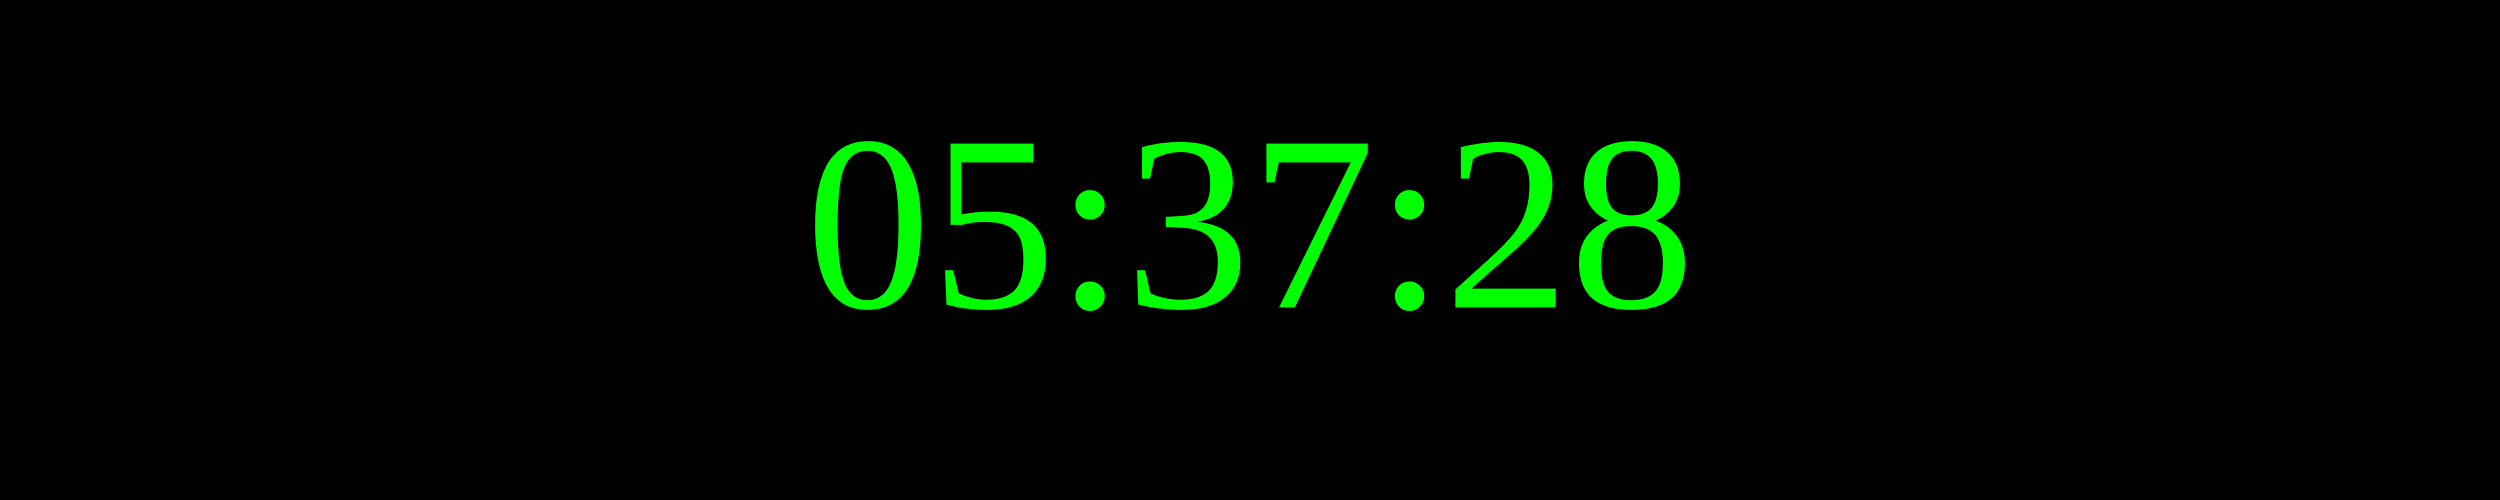
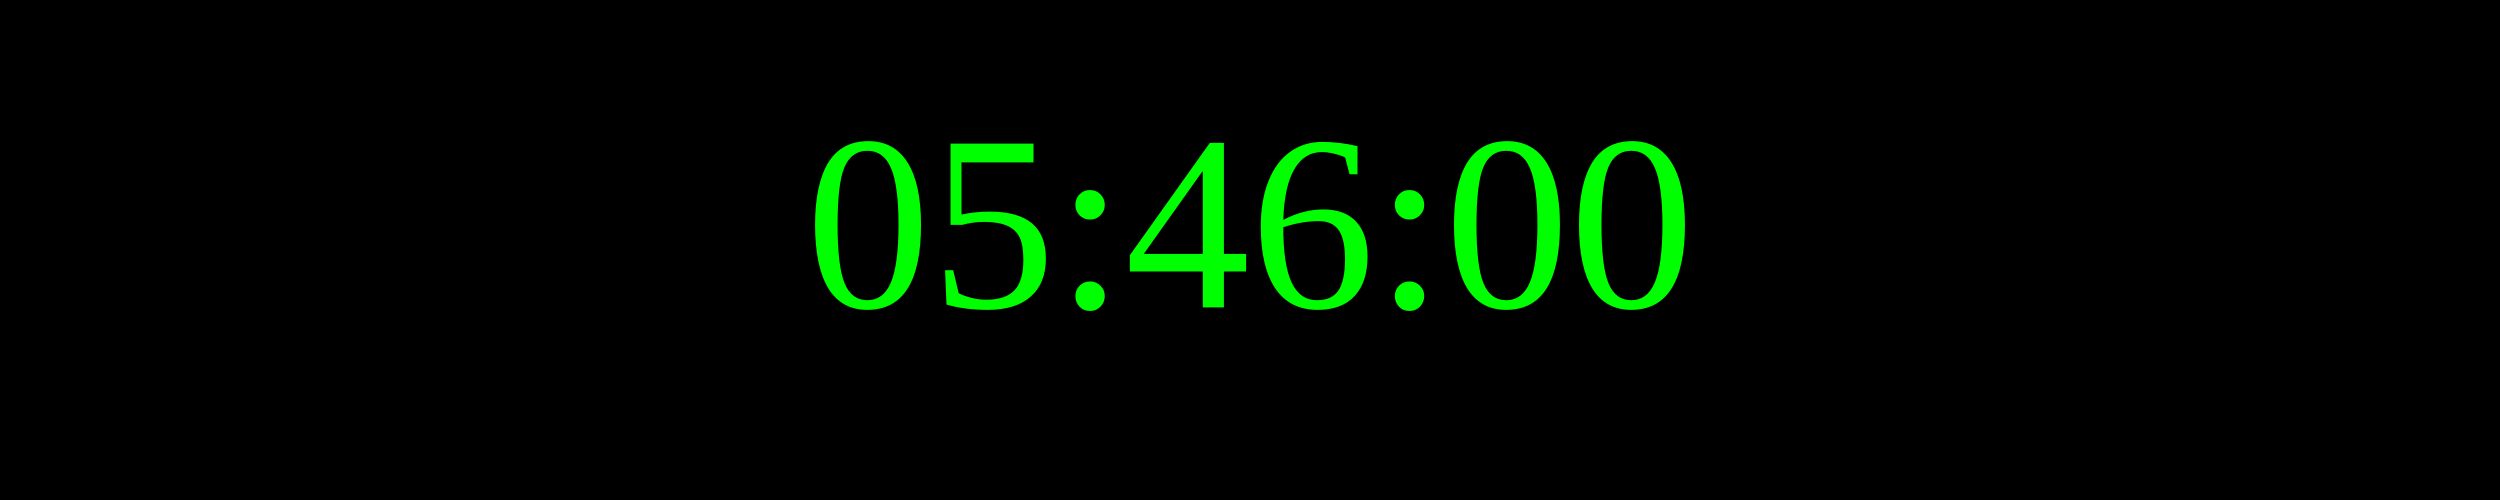
<svg xmlns="http://www.w3.org/2000/svg" width="250" height="50">
  <rect width="100%" height="100%" fill="black" />
  <text x="50%" y="50%" font-size="25" fill="lime" text-anchor="middle" dominant-baseline="middle">
- 05:37:28
+ 05:46:00
</text>
</svg>
